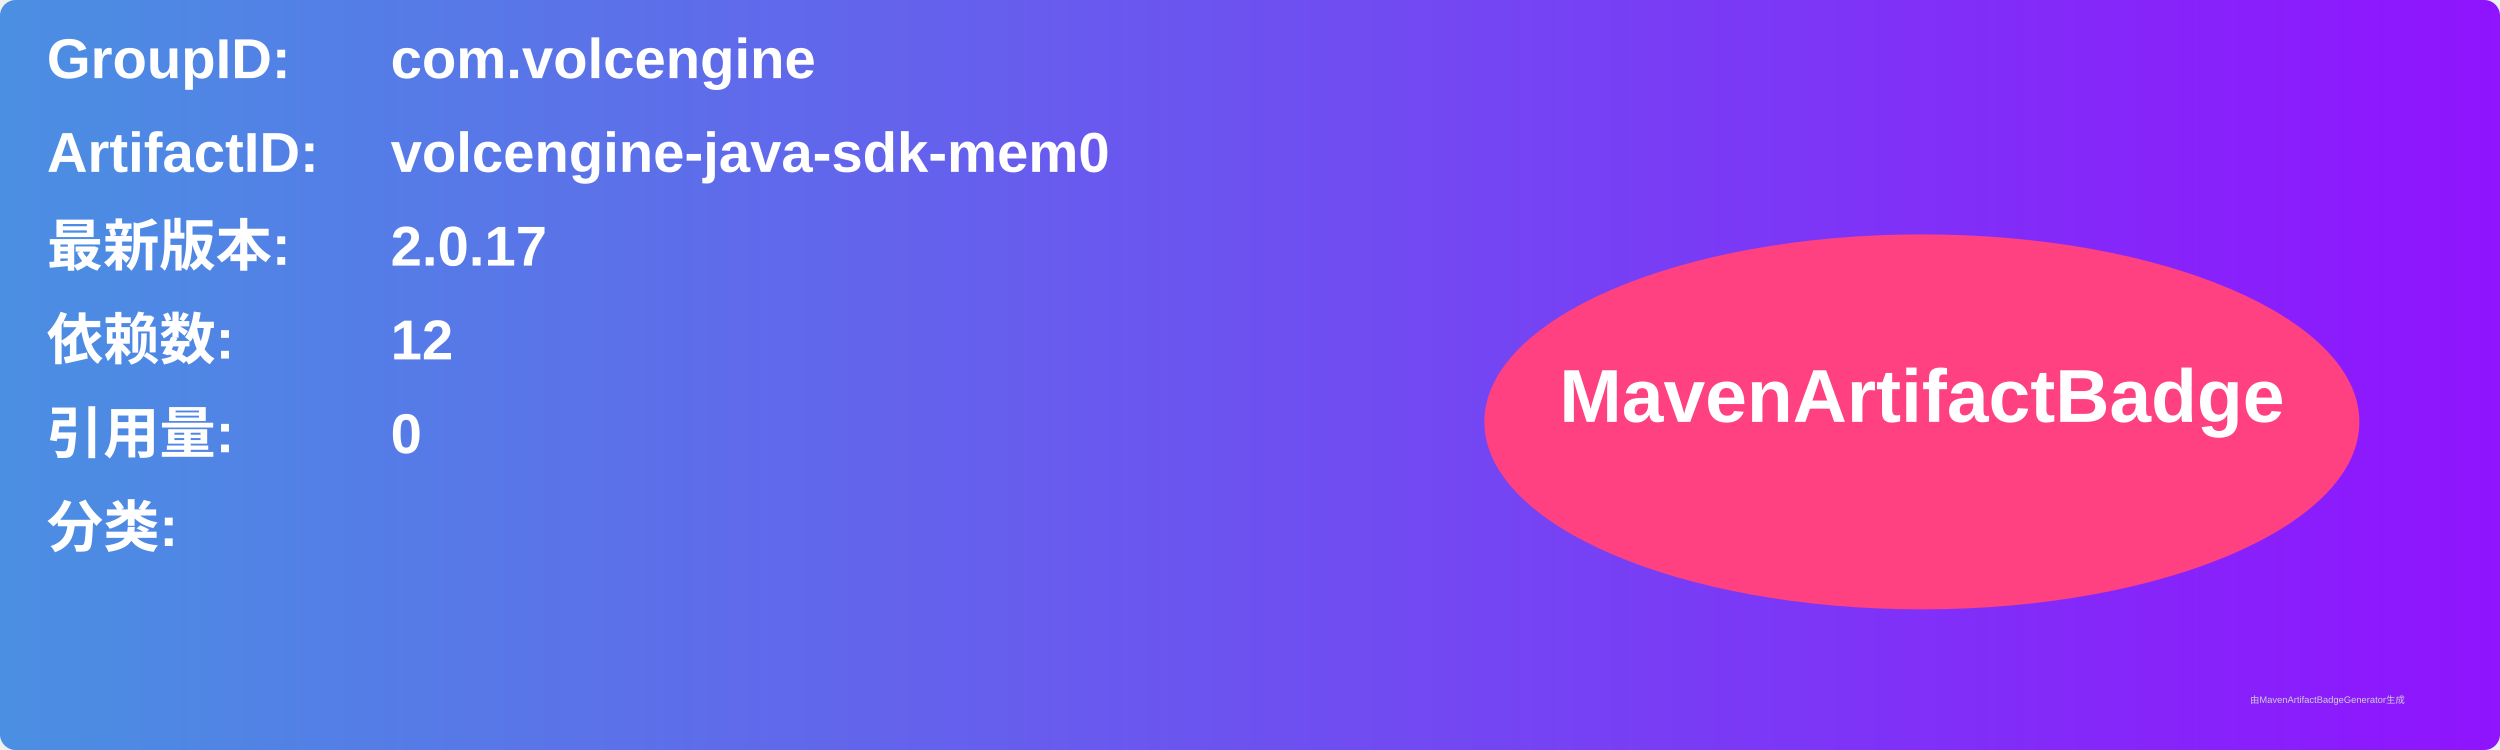
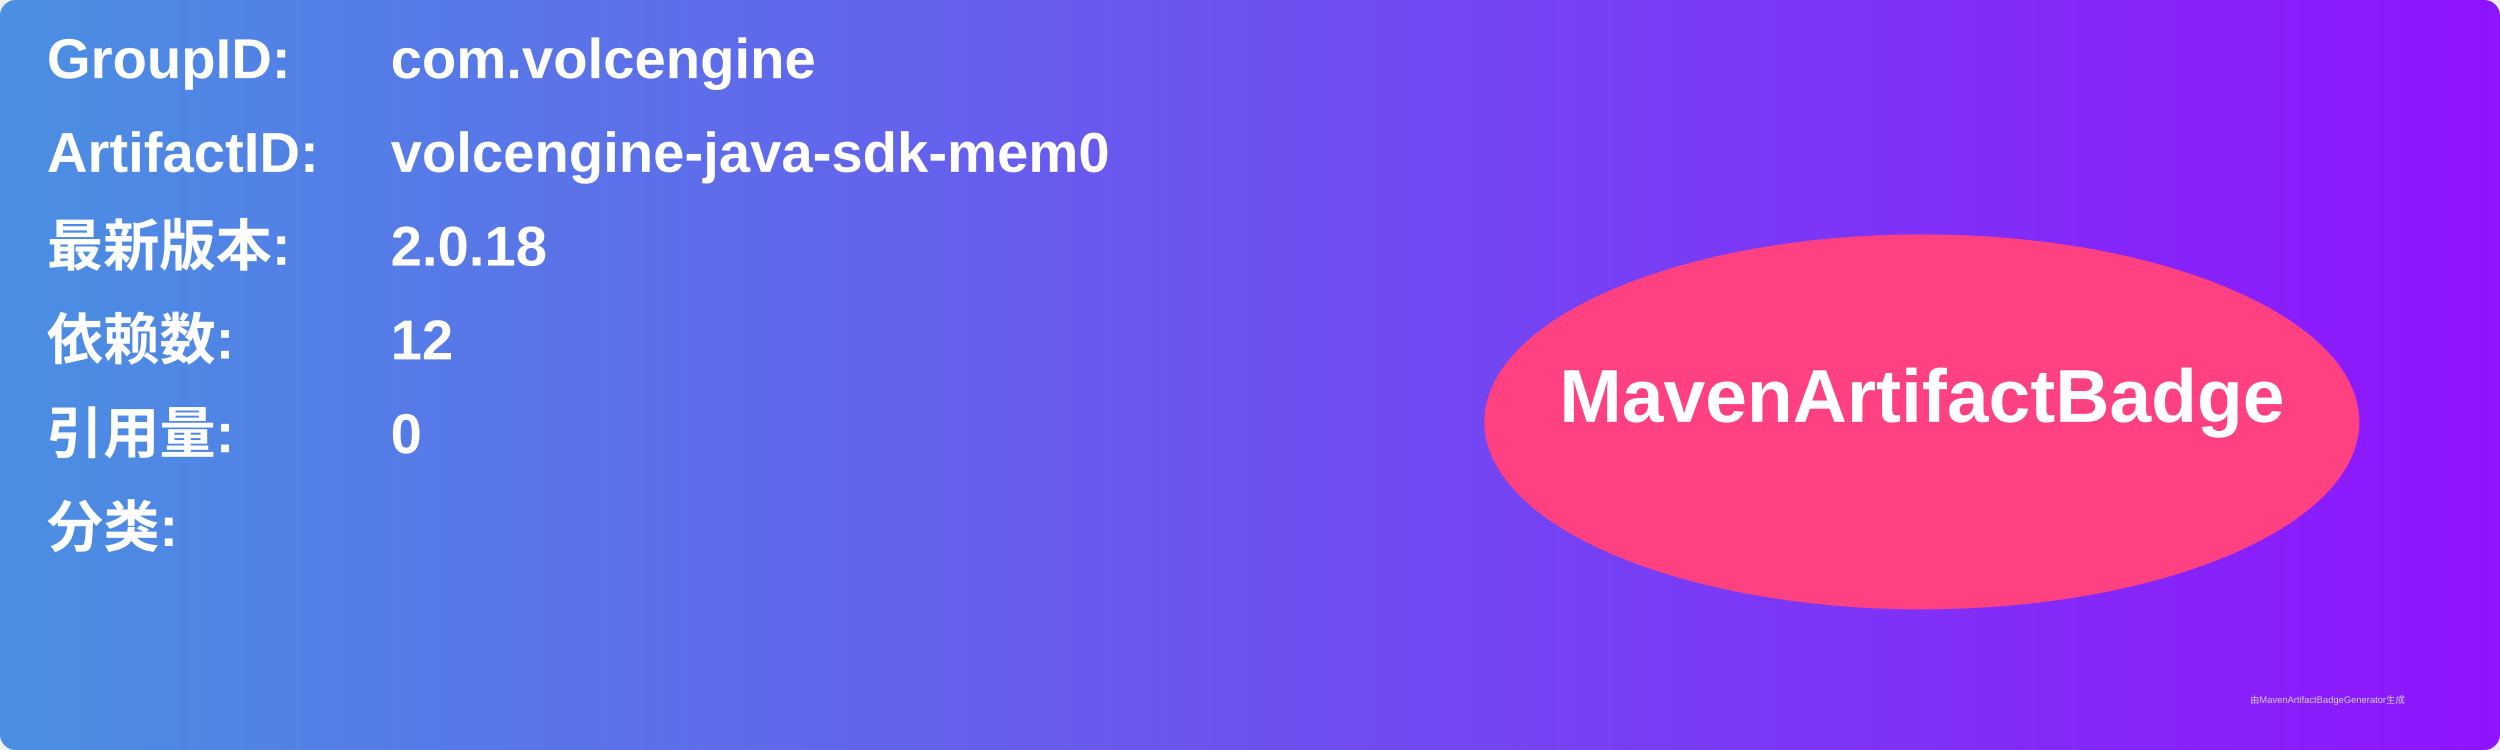
<svg xmlns="http://www.w3.org/2000/svg" width="800" height="240" viewBox="0 0 800 240">
  <linearGradient id="grad" x1="0%" y1="0%" x2="100%" y2="0%">
    <stop offset="0%" stop-color="#4a90e2" />
    <stop offset="100%" stop-color="#9013fe" />
  </linearGradient>
  <rect width="100%" height="100%" rx="5" ry="5" fill="url(#grad)" />
  <g transform="translate(15, 15)">
    <text x="0" y="10" font-family="Arial" font-size="18" fill="white" font-weight="bold" width="260">GroupID:</text>
    <text x="110" y="10" font-family="Arial" font-size="18" fill="white" font-weight="bold" width="460">com.volcengine</text>
    <text x="0" y="40" font-family="Arial" font-size="18" fill="white" font-weight="bold" width="260">ArtifactID:</text>
    <text x="110" y="40" font-family="Arial" font-size="18" fill="white" font-weight="bold" width="460">volcengine-java-sdk-mem0</text>
    <text x="0" y="70" font-family="Arial" font-size="18" fill="white" font-weight="bold">最新版本:</text>
    <text x="110" y="70" font-family="Arial" font-size="18" fill="white" font-weight="bold">
-       <tspan font-weight="bold">2.0.17</tspan>
+       <tspan font-weight="bold">2.0.18</tspan>
    </text>
    <text x="0" y="100" font-family="Arial" font-size="18" fill="white" font-weight="bold">依赖数: </text>
    <text x="110" y="100" font-family="Arial" font-size="18" fill="white">
      <tspan font-weight="bold">12</tspan>
    </text>
    <text x="0" y="130" font-family="Arial" font-size="18" fill="white" font-weight="bold">引用量: </text>
    <text x="110" y="130" font-family="Arial" font-size="18" fill="white">
      <tspan font-weight="bold">0</tspan>
    </text>
    <text x="0" y="160" font-family="Arial" font-size="18" fill="white" font-weight="bold">分类:</text>
    <text x="10" y="190" font-family="Arial" font-size="10" fill="white">
      <tspan font-weight="bold" />
    </text>
    <ellipse cx="600" cy="120" rx="140" ry="60" fill="#ff4081" />
    <text x="600" y="120" text-anchor="middle" font-family="Arial" font-size="24" fill="white" font-weight="bold">MavenArtifactBadge</text>
  </g>
  <text x="720" y="225" font-family="Arial" font-size="3" fill="#d0d0d0">由MavenArtifactBadgeGenerator生成</text>
</svg>
